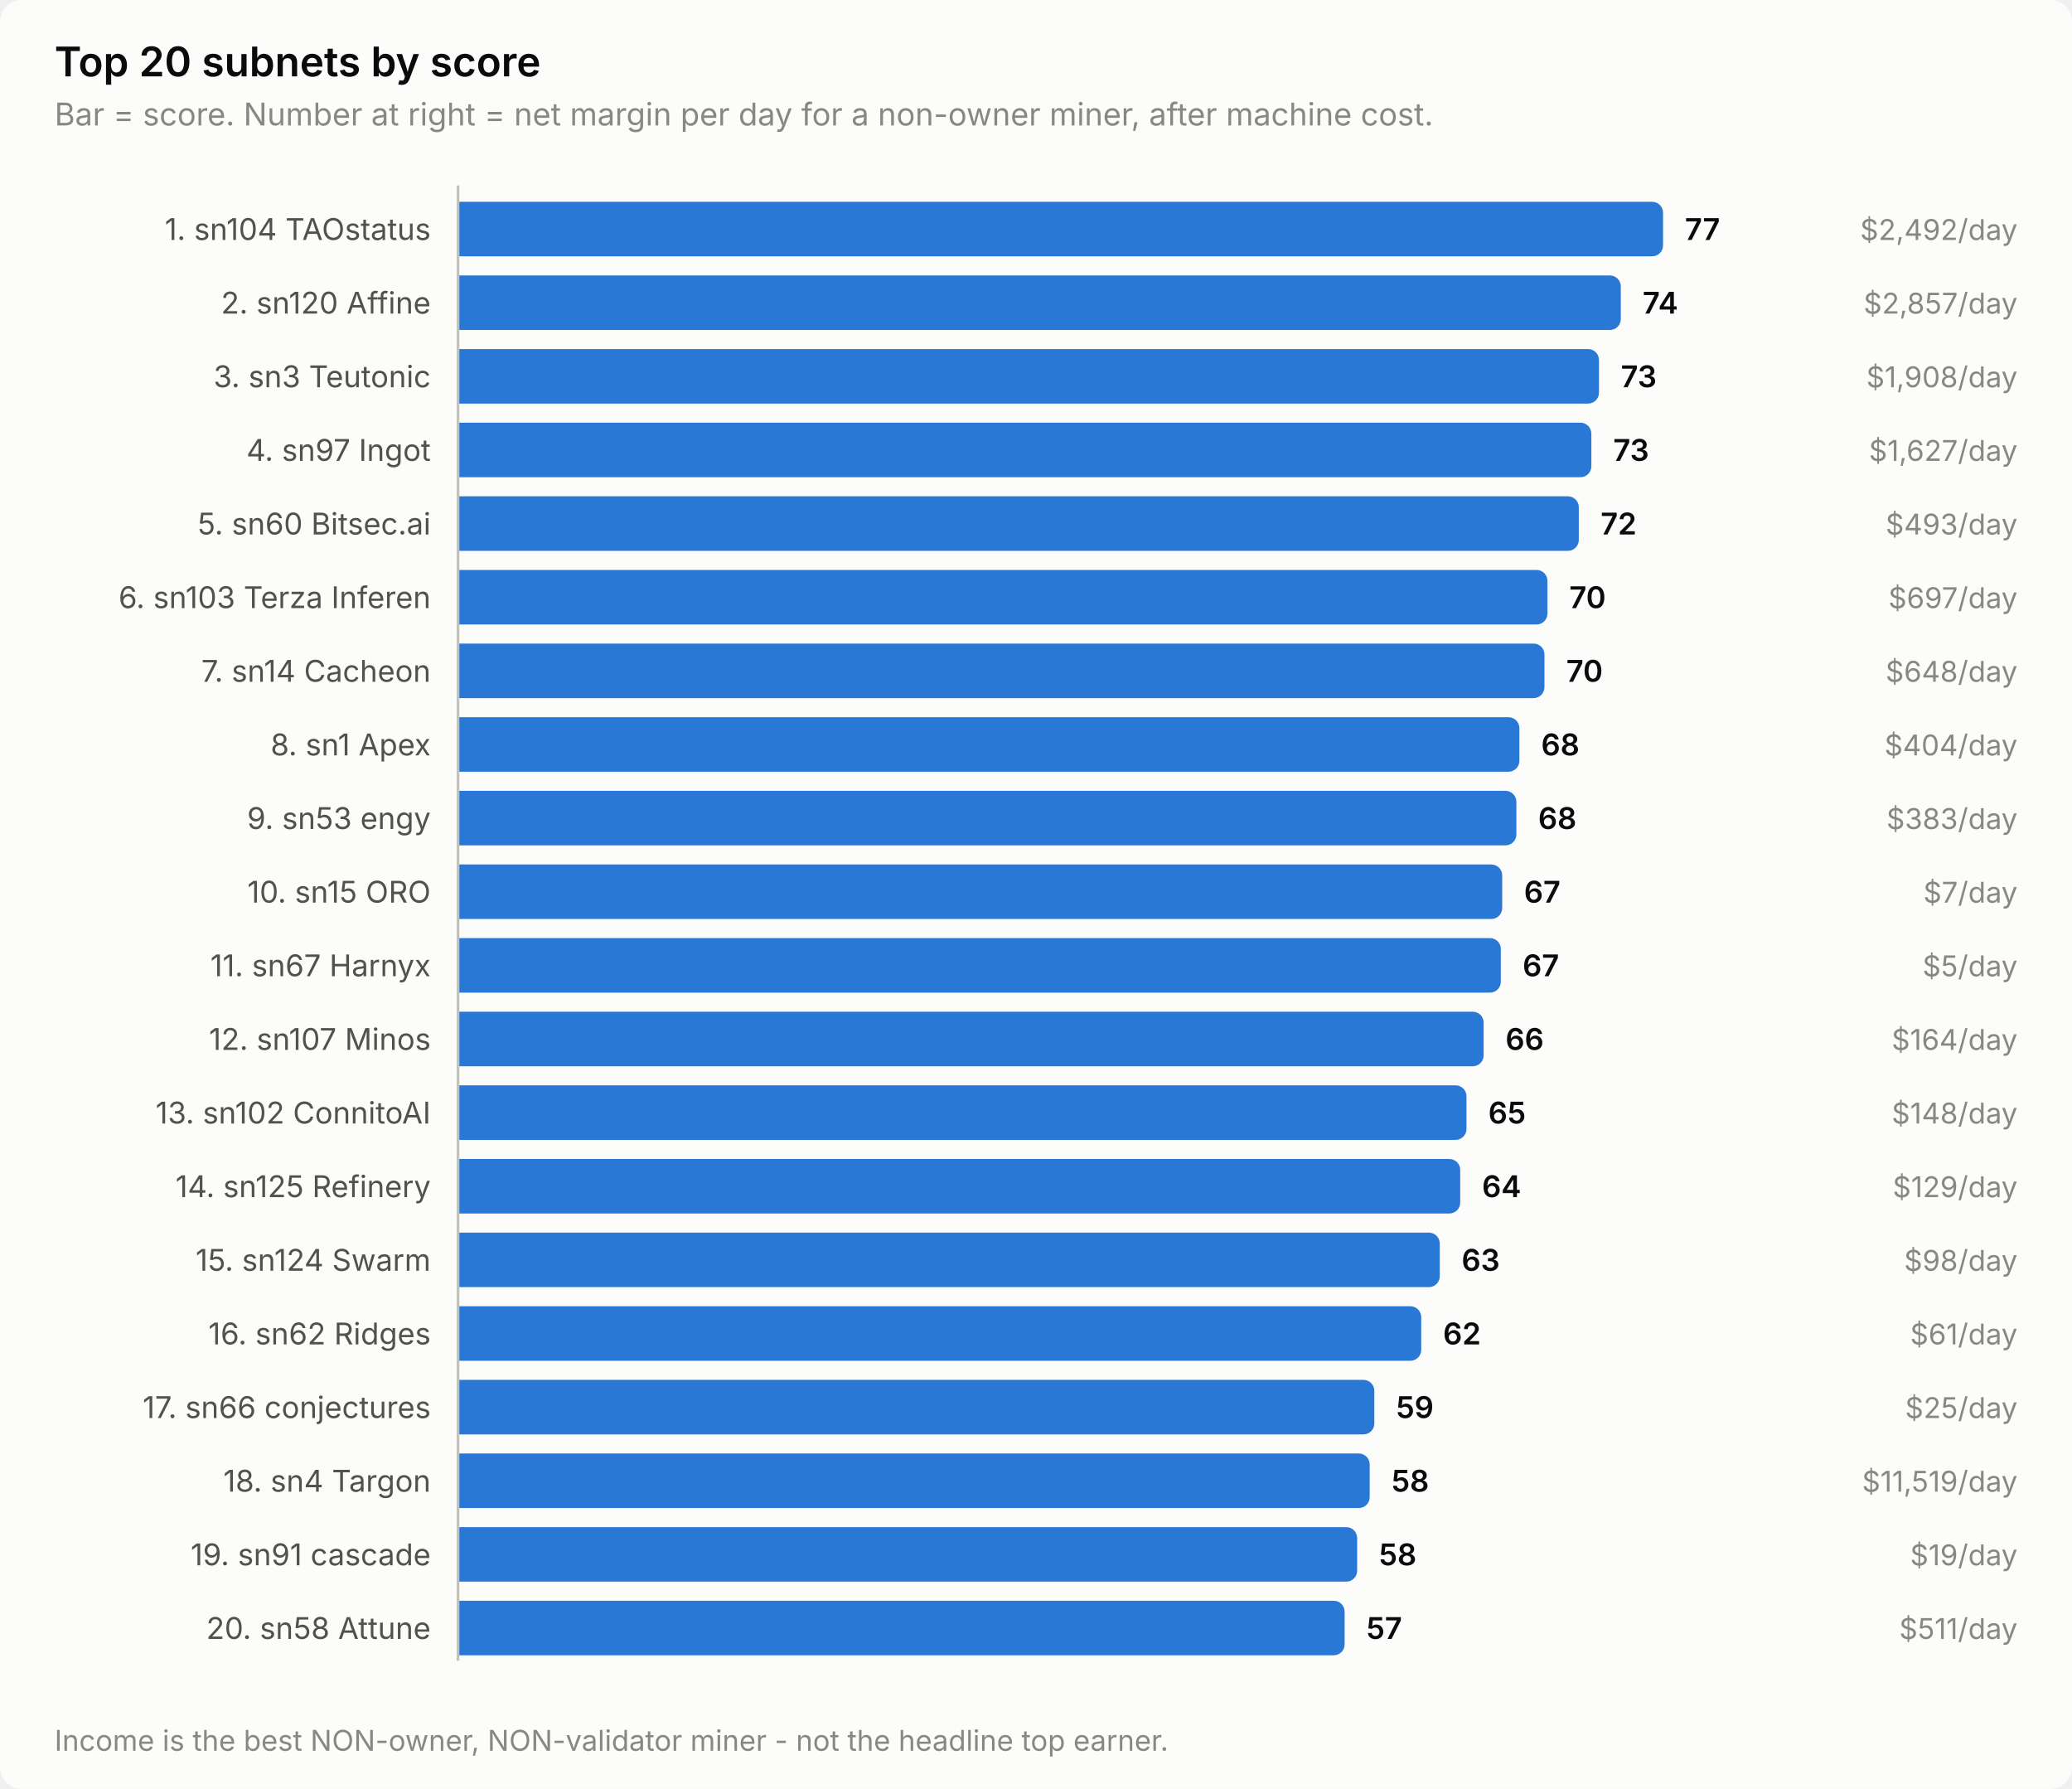
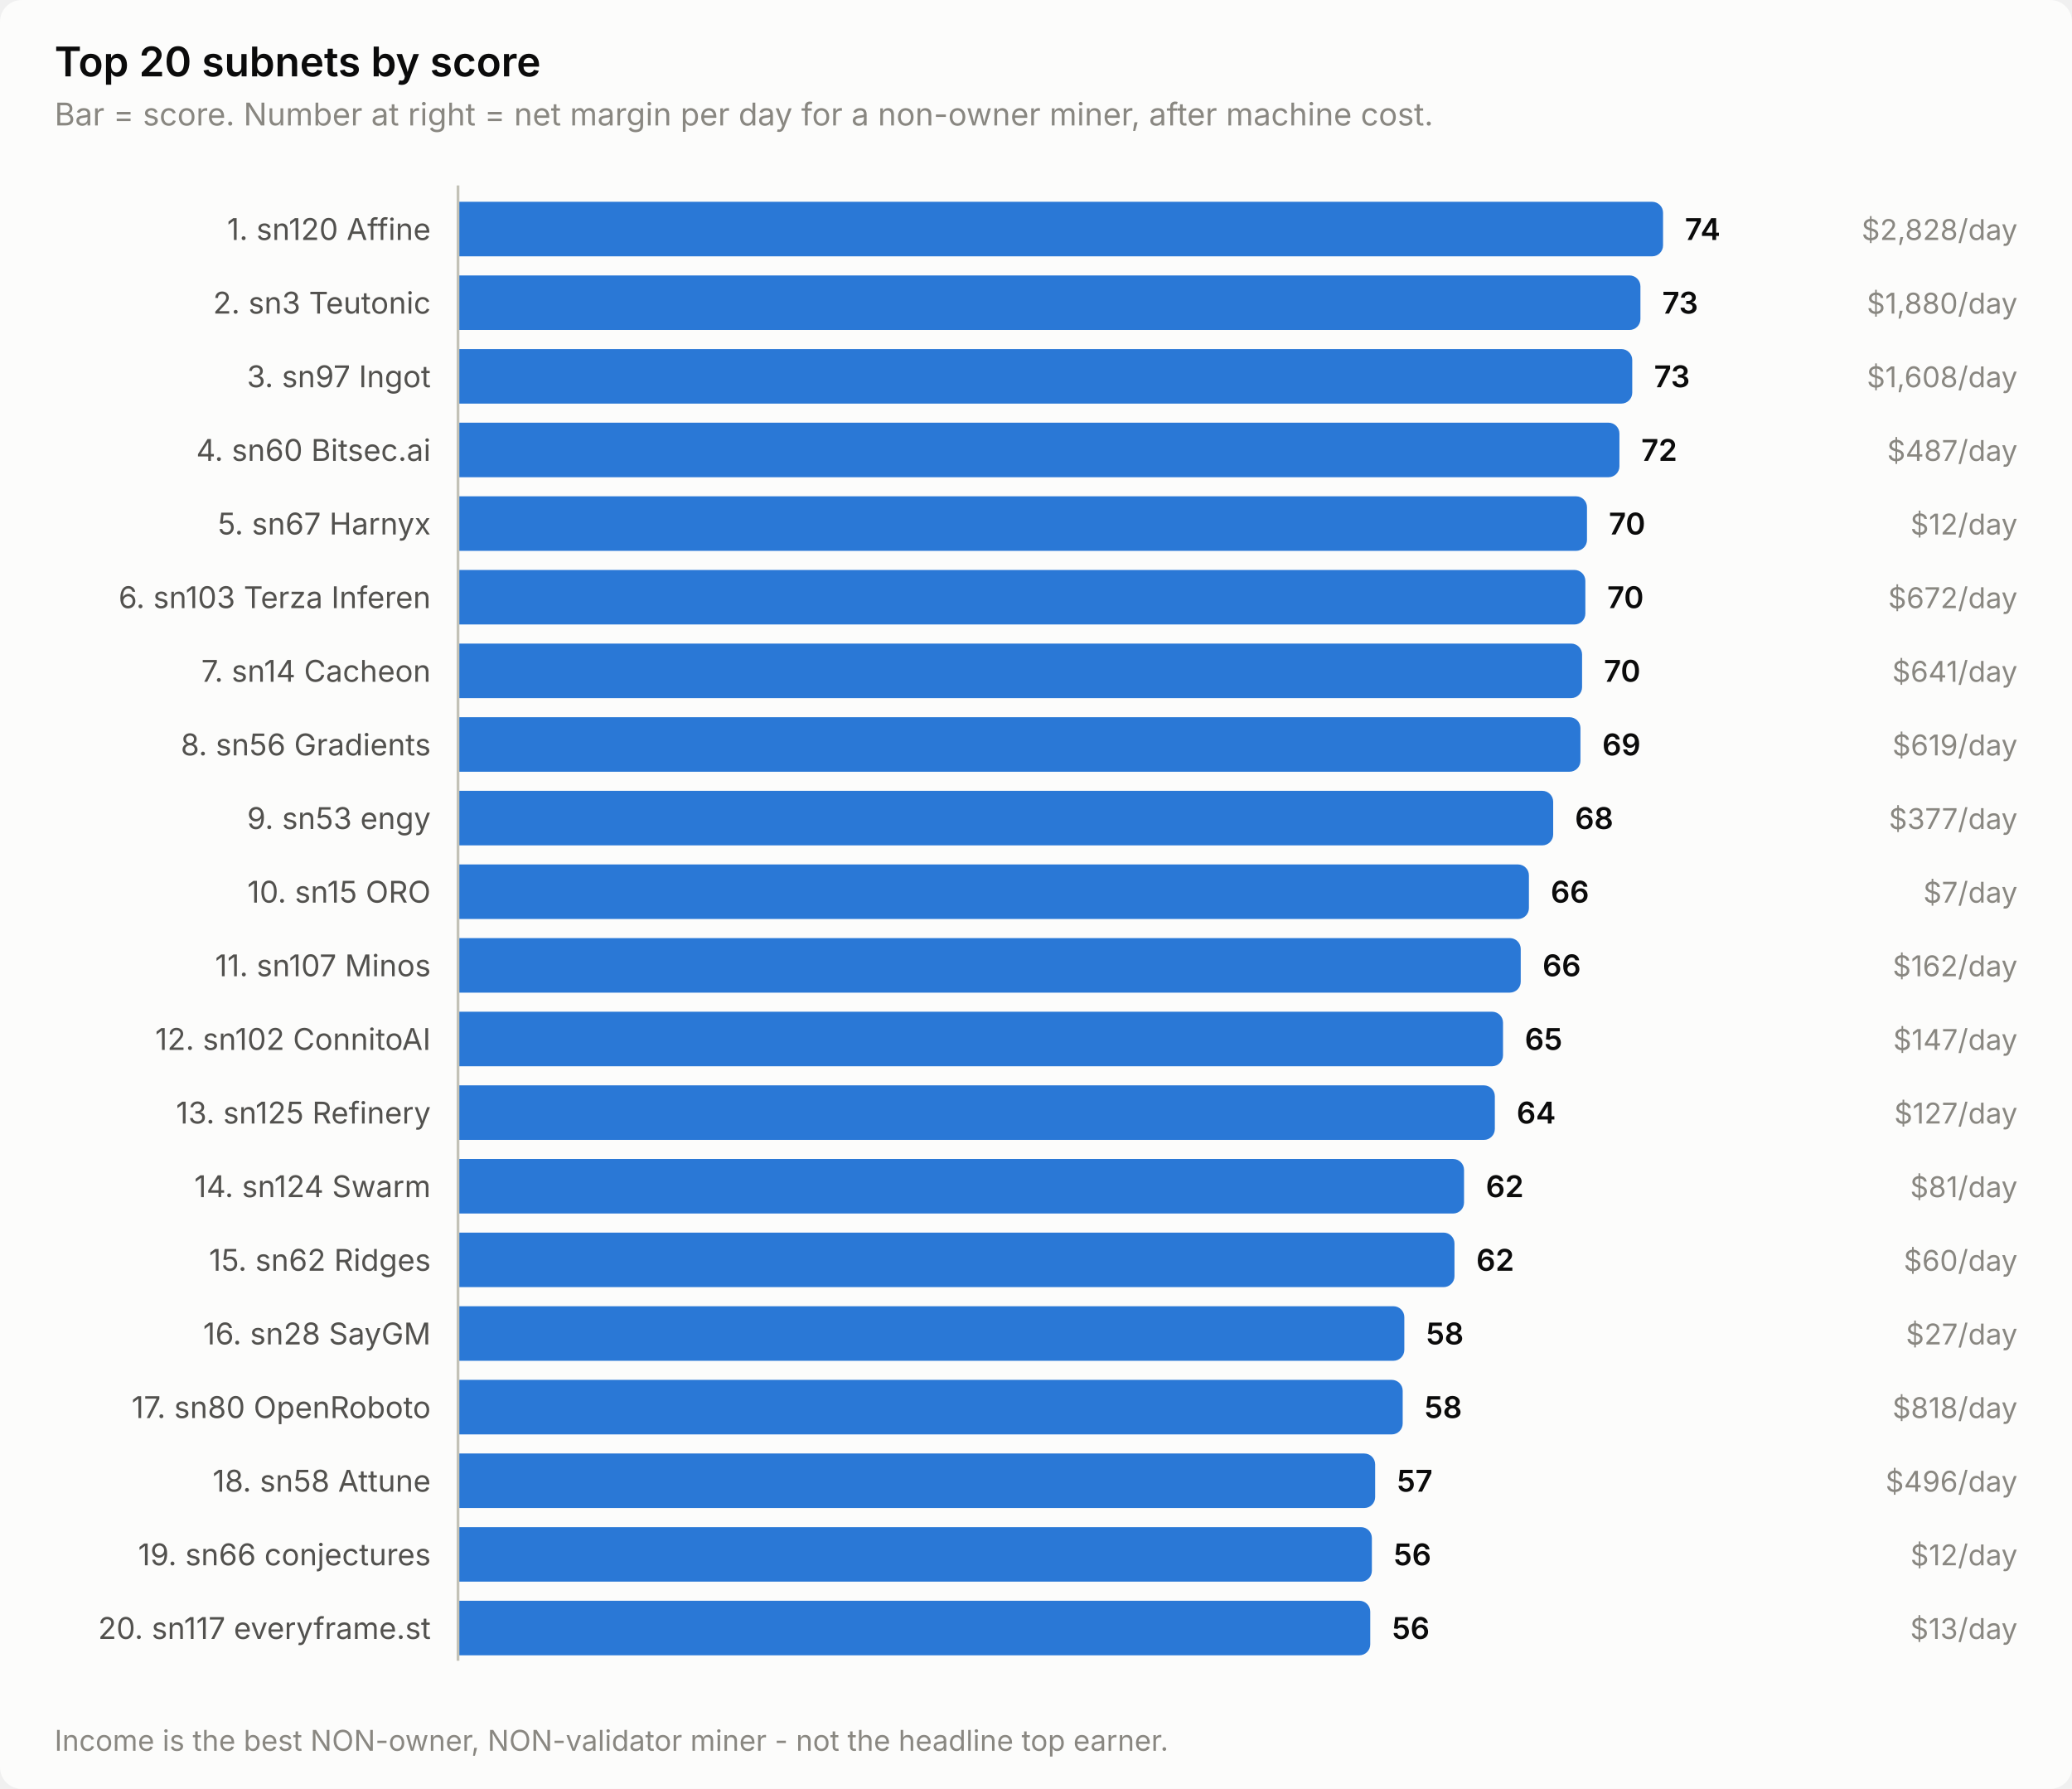
<svg xmlns="http://www.w3.org/2000/svg" width="760" height="656" viewBox="0 0 760 656" role="img" aria-label="Top 20 subnets by score">
  <style>
    text { font-family: system-ui, -apple-system, 'Segoe UI', sans-serif; }
    .t-title { font-size: 15px; font-weight: 600; }
    .t-sub { font-size: 11.5px; }
    .t-lab { font-size: 11px; }
    .t-val { font-size: 11px; font-weight: 600; font-variant-numeric: tabular-nums; }
    .t-tick { font-size: 10.5px; font-variant-numeric: tabular-nums; }

    .surface { fill: #fcfcfb; }
    .ink { fill: #0b0b0b; }
    .ink2 { fill: #52514e; }
    .muted { fill: #898781; }
    .grid { stroke: #e1e0d9; }
    .axis { stroke: #c3c2b7; }
    .accent { fill: #2a78d6; }
    .critical { fill: #d03b3b; }
    .deemph { fill: #d8d7d0; }

    @media (prefers-color-scheme: dark) {
      .surface { fill: #1a1a19; }
      .ink { fill: #ffffff; }
      .ink2 { fill: #c3c2b7; }
      .muted { fill: #898781; }
      .grid { stroke: #2c2c2a; }
      .axis { stroke: #383835; }
      .accent { fill: #3987e5; }
      .deemph { fill: #3a3a37; }
    }
</style>
  <rect class="surface" width="760" height="656" rx="8" />
  <text class="ink t-title" x="20" y="28">Top 20 subnets by score</text>
  <text class="muted t-sub" x="20" y="46">Bar = score. Number at right = net margin per day for a non-owner miner, after machine cost.</text>
-   <text class="ink2 t-lab" x="158" y="88" text-anchor="end">1. sn104 TAOstatus</text>
+   <text class="ink2 t-lab" x="158" y="88" text-anchor="end">1. sn120 Affine</text>
  <path class="accent" d="M168.0,74.0 H606.0 a4.0,4.0 0 0 1 4.0,4.0 V90.0 a4.0,4.0 0 0 1 -4.0,4.0 H168.0 Z" />
-   <text class="ink t-val" x="618.0" y="88">77</text>
-   <text class="muted t-tick" x="740" y="88" text-anchor="end">$2,492/day</text>
-   <text class="ink2 t-lab" x="158" y="115" text-anchor="end">2. sn120 Affine</text>
-   <path class="accent" d="M168.0,101.0 H590.5 a4.0,4.0 0 0 1 4.0,4.0 V117.0 a4.0,4.0 0 0 1 -4.0,4.0 H168.0 Z" />
-   <text class="ink t-val" x="602.5" y="115">74</text>
-   <text class="muted t-tick" x="740" y="115" text-anchor="end">$2,857/day</text>
-   <text class="ink2 t-lab" x="158" y="142" text-anchor="end">3. sn3 Teutonic</text>
-   <path class="accent" d="M168.0,128.0 H582.5 a4.0,4.0 0 0 1 4.0,4.0 V144.0 a4.0,4.0 0 0 1 -4.0,4.0 H168.0 Z" />
-   <text class="ink t-val" x="594.5" y="142">73</text>
-   <text class="muted t-tick" x="740" y="142" text-anchor="end">$1,908/day</text>
-   <text class="ink2 t-lab" x="158" y="169" text-anchor="end">4. sn97 Ingot</text>
-   <path class="accent" d="M168.0,155.0 H579.7 a4.0,4.0 0 0 1 4.0,4.0 V171.0 a4.0,4.0 0 0 1 -4.0,4.0 H168.0 Z" />
-   <text class="ink t-val" x="591.7" y="169">73</text>
-   <text class="muted t-tick" x="740" y="169" text-anchor="end">$1,627/day</text>
-   <text class="ink2 t-lab" x="158" y="196" text-anchor="end">5. sn60 Bitsec.ai</text>
-   <path class="accent" d="M168.0,182.0 H575.1 a4.0,4.0 0 0 1 4.0,4.0 V198.0 a4.0,4.0 0 0 1 -4.0,4.0 H168.0 Z" />
-   <text class="ink t-val" x="587.1" y="196">72</text>
-   <text class="muted t-tick" x="740" y="196" text-anchor="end">$493/day</text>
+   <text class="ink t-val" x="618.0" y="88">74</text>
+   <text class="muted t-tick" x="740" y="88" text-anchor="end">$2,828/day</text>
+   <text class="ink2 t-lab" x="158" y="115" text-anchor="end">2. sn3 Teutonic</text>
+   <path class="accent" d="M168.0,101.0 H597.7 a4.0,4.0 0 0 1 4.0,4.0 V117.0 a4.0,4.0 0 0 1 -4.0,4.0 H168.0 Z" />
+   <text class="ink t-val" x="609.7" y="115">73</text>
+   <text class="muted t-tick" x="740" y="115" text-anchor="end">$1,880/day</text>
+   <text class="ink2 t-lab" x="158" y="142" text-anchor="end">3. sn97 Ingot</text>
+   <path class="accent" d="M168.0,128.0 H594.7 a4.0,4.0 0 0 1 4.0,4.0 V144.0 a4.0,4.0 0 0 1 -4.0,4.0 H168.0 Z" />
+   <text class="ink t-val" x="606.7" y="142">73</text>
+   <text class="muted t-tick" x="740" y="142" text-anchor="end">$1,608/day</text>
+   <text class="ink2 t-lab" x="158" y="169" text-anchor="end">4. sn60 Bitsec.ai</text>
+   <path class="accent" d="M168.0,155.0 H590.0 a4.0,4.0 0 0 1 4.0,4.0 V171.0 a4.0,4.0 0 0 1 -4.0,4.0 H168.0 Z" />
+   <text class="ink t-val" x="602.0" y="169">72</text>
+   <text class="muted t-tick" x="740" y="169" text-anchor="end">$487/day</text>
+   <text class="ink2 t-lab" x="158" y="196" text-anchor="end">5. sn67 Harnyx</text>
+   <path class="accent" d="M168.0,182.0 H578.1 a4.0,4.0 0 0 1 4.0,4.0 V198.0 a4.0,4.0 0 0 1 -4.0,4.0 H168.0 Z" />
+   <text class="ink t-val" x="590.1" y="196">70</text>
+   <text class="muted t-tick" x="740" y="196" text-anchor="end">$12/day</text>
  <text class="ink2 t-lab" x="158" y="223" text-anchor="end">6. sn103 Terza Inferen</text>
-   <path class="accent" d="M168.0,209.0 H563.6 a4.0,4.0 0 0 1 4.0,4.0 V225.0 a4.0,4.0 0 0 1 -4.0,4.0 H168.0 Z" />
-   <text class="ink t-val" x="575.6" y="223">70</text>
-   <text class="muted t-tick" x="740" y="223" text-anchor="end">$697/day</text>
+   <path class="accent" d="M168.0,209.0 H577.5 a4.0,4.0 0 0 1 4.0,4.0 V225.0 a4.0,4.0 0 0 1 -4.0,4.0 H168.0 Z" />
+   <text class="ink t-val" x="589.5" y="223">70</text>
+   <text class="muted t-tick" x="740" y="223" text-anchor="end">$672/day</text>
  <text class="ink2 t-lab" x="158" y="250" text-anchor="end">7. sn14 Cacheon</text>
-   <path class="accent" d="M168.0,236.0 H562.5 a4.0,4.0 0 0 1 4.0,4.0 V252.0 a4.0,4.0 0 0 1 -4.0,4.0 H168.0 Z" />
-   <text class="ink t-val" x="574.5" y="250">70</text>
-   <text class="muted t-tick" x="740" y="250" text-anchor="end">$648/day</text>
-   <text class="ink2 t-lab" x="158" y="277" text-anchor="end">8. sn1 Apex</text>
-   <path class="accent" d="M168.0,263.0 H553.3 a4.0,4.0 0 0 1 4.0,4.0 V279.0 a4.0,4.0 0 0 1 -4.0,4.0 H168.0 Z" />
-   <text class="ink t-val" x="565.3" y="277">68</text>
-   <text class="muted t-tick" x="740" y="277" text-anchor="end">$404/day</text>
+   <path class="accent" d="M168.0,236.0 H576.3 a4.0,4.0 0 0 1 4.0,4.0 V252.0 a4.0,4.0 0 0 1 -4.0,4.0 H168.0 Z" />
+   <text class="ink t-val" x="588.3" y="250">70</text>
+   <text class="muted t-tick" x="740" y="250" text-anchor="end">$641/day</text>
+   <text class="ink2 t-lab" x="158" y="277" text-anchor="end">8. sn56 Gradients</text>
+   <path class="accent" d="M168.0,263.0 H575.7 a4.0,4.0 0 0 1 4.0,4.0 V279.0 a4.0,4.0 0 0 1 -4.0,4.0 H168.0 Z" />
+   <text class="ink t-val" x="587.7" y="277">69</text>
+   <text class="muted t-tick" x="740" y="277" text-anchor="end">$619/day</text>
  <text class="ink2 t-lab" x="158" y="304" text-anchor="end">9. sn53 engy</text>
-   <path class="accent" d="M168.0,290.0 H552.2 a4.0,4.0 0 0 1 4.0,4.0 V306.0 a4.0,4.0 0 0 1 -4.0,4.0 H168.0 Z" />
-   <text class="ink t-val" x="564.2" y="304">68</text>
-   <text class="muted t-tick" x="740" y="304" text-anchor="end">$383/day</text>
+   <path class="accent" d="M168.0,290.0 H565.7 a4.0,4.0 0 0 1 4.0,4.0 V306.0 a4.0,4.0 0 0 1 -4.0,4.0 H168.0 Z" />
+   <text class="ink t-val" x="577.7" y="304">68</text>
+   <text class="muted t-tick" x="740" y="304" text-anchor="end">$377/day</text>
  <text class="ink2 t-lab" x="158" y="331" text-anchor="end">10. sn15 ORO</text>
-   <path class="accent" d="M168.0,317.0 H547.0 a4.0,4.0 0 0 1 4.0,4.0 V333.0 a4.0,4.0 0 0 1 -4.0,4.0 H168.0 Z" />
-   <text class="ink t-val" x="559.0" y="331">67</text>
+   <path class="accent" d="M168.0,317.0 H556.8 a4.0,4.0 0 0 1 4.0,4.0 V333.0 a4.0,4.0 0 0 1 -4.0,4.0 H168.0 Z" />
+   <text class="ink t-val" x="568.8" y="331">66</text>
  <text class="muted t-tick" x="740" y="331" text-anchor="end">$7/day</text>
-   <text class="ink2 t-lab" x="158" y="358" text-anchor="end">11. sn67 Harnyx</text>
-   <path class="accent" d="M168.0,344.0 H546.5 a4.0,4.0 0 0 1 4.0,4.0 V360.0 a4.0,4.0 0 0 1 -4.0,4.0 H168.0 Z" />
-   <text class="ink t-val" x="558.5" y="358">67</text>
-   <text class="muted t-tick" x="740" y="358" text-anchor="end">$5/day</text>
-   <text class="ink2 t-lab" x="158" y="385" text-anchor="end">12. sn107 Minos</text>
-   <path class="accent" d="M168.0,371.0 H540.2 a4.0,4.0 0 0 1 4.0,4.0 V387.0 a4.0,4.0 0 0 1 -4.0,4.0 H168.0 Z" />
-   <text class="ink t-val" x="552.2" y="385">66</text>
-   <text class="muted t-tick" x="740" y="385" text-anchor="end">$164/day</text>
-   <text class="ink2 t-lab" x="158" y="412" text-anchor="end">13. sn102 ConnitoAI</text>
-   <path class="accent" d="M168.0,398.0 H533.9 a4.0,4.0 0 0 1 4.0,4.0 V414.0 a4.0,4.0 0 0 1 -4.0,4.0 H168.0 Z" />
-   <text class="ink t-val" x="545.9" y="412">65</text>
-   <text class="muted t-tick" x="740" y="412" text-anchor="end">$148/day</text>
-   <text class="ink2 t-lab" x="158" y="439" text-anchor="end">14. sn125 Refinery</text>
-   <path class="accent" d="M168.0,425.0 H531.6 a4.0,4.0 0 0 1 4.0,4.0 V441.0 a4.0,4.0 0 0 1 -4.0,4.0 H168.0 Z" />
-   <text class="ink t-val" x="543.6" y="439">64</text>
-   <text class="muted t-tick" x="740" y="439" text-anchor="end">$129/day</text>
-   <text class="ink2 t-lab" x="158" y="466" text-anchor="end">15. sn124 Swarm</text>
-   <path class="accent" d="M168.0,452.0 H524.1 a4.0,4.0 0 0 1 4.0,4.0 V468.0 a4.0,4.0 0 0 1 -4.0,4.0 H168.0 Z" />
-   <text class="ink t-val" x="536.1" y="466">63</text>
-   <text class="muted t-tick" x="740" y="466" text-anchor="end">$98/day</text>
-   <text class="ink2 t-lab" x="158" y="493" text-anchor="end">16. sn62 Ridges</text>
-   <path class="accent" d="M168.0,479.0 H517.3 a4.0,4.0 0 0 1 4.0,4.0 V495.0 a4.0,4.0 0 0 1 -4.0,4.0 H168.0 Z" />
-   <text class="ink t-val" x="529.3" y="493">62</text>
-   <text class="muted t-tick" x="740" y="493" text-anchor="end">$61/day</text>
-   <text class="ink2 t-lab" x="158" y="520" text-anchor="end">17. sn66 conjectures</text>
-   <path class="accent" d="M168.0,506.0 H500.1 a4.0,4.0 0 0 1 4.0,4.0 V522.0 a4.0,4.0 0 0 1 -4.0,4.0 H168.0 Z" />
-   <text class="ink t-val" x="512.1" y="520">59</text>
-   <text class="muted t-tick" x="740" y="520" text-anchor="end">$25/day</text>
-   <text class="ink2 t-lab" x="158" y="547" text-anchor="end">18. sn4 Targon</text>
-   <path class="accent" d="M168.0,533.0 H498.4 a4.0,4.0 0 0 1 4.0,4.0 V549.0 a4.0,4.0 0 0 1 -4.0,4.0 H168.0 Z" />
-   <text class="ink t-val" x="510.4" y="547">58</text>
-   <text class="muted t-tick" x="740" y="547" text-anchor="end">$11,519/day</text>
-   <text class="ink2 t-lab" x="158" y="574" text-anchor="end">19. sn91 cascade</text>
-   <path class="accent" d="M168.0,560.0 H493.8 a4.0,4.0 0 0 1 4.0,4.0 V576.0 a4.0,4.0 0 0 1 -4.0,4.0 H168.0 Z" />
-   <text class="ink t-val" x="505.8" y="574">58</text>
-   <text class="muted t-tick" x="740" y="574" text-anchor="end">$19/day</text>
-   <text class="ink2 t-lab" x="158" y="601" text-anchor="end">20. sn58 Attune</text>
-   <path class="accent" d="M168.0,587.0 H489.2 a4.0,4.0 0 0 1 4.0,4.0 V603.0 a4.0,4.0 0 0 1 -4.0,4.0 H168.0 Z" />
-   <text class="ink t-val" x="501.2" y="601">57</text>
-   <text class="muted t-tick" x="740" y="601" text-anchor="end">$511/day</text>
+   <text class="ink2 t-lab" x="158" y="358" text-anchor="end">11. sn107 Minos</text>
+   <path class="accent" d="M168.0,344.0 H553.8 a4.0,4.0 0 0 1 4.0,4.0 V360.0 a4.0,4.0 0 0 1 -4.0,4.0 H168.0 Z" />
+   <text class="ink t-val" x="565.8" y="358">66</text>
+   <text class="muted t-tick" x="740" y="358" text-anchor="end">$162/day</text>
+   <text class="ink2 t-lab" x="158" y="385" text-anchor="end">12. sn102 ConnitoAI</text>
+   <path class="accent" d="M168.0,371.0 H547.3 a4.0,4.0 0 0 1 4.0,4.0 V387.0 a4.0,4.0 0 0 1 -4.0,4.0 H168.0 Z" />
+   <text class="ink t-val" x="559.3" y="385">65</text>
+   <text class="muted t-tick" x="740" y="385" text-anchor="end">$147/day</text>
+   <text class="ink2 t-lab" x="158" y="412" text-anchor="end">13. sn125 Refinery</text>
+   <path class="accent" d="M168.0,398.0 H544.3 a4.0,4.0 0 0 1 4.0,4.0 V414.0 a4.0,4.0 0 0 1 -4.0,4.0 H168.0 Z" />
+   <text class="ink t-val" x="556.3" y="412">64</text>
+   <text class="muted t-tick" x="740" y="412" text-anchor="end">$127/day</text>
+   <text class="ink2 t-lab" x="158" y="439" text-anchor="end">14. sn124 Swarm</text>
+   <path class="accent" d="M168.0,425.0 H533.0 a4.0,4.0 0 0 1 4.0,4.0 V441.0 a4.0,4.0 0 0 1 -4.0,4.0 H168.0 Z" />
+   <text class="ink t-val" x="545.0" y="439">62</text>
+   <text class="muted t-tick" x="740" y="439" text-anchor="end">$81/day</text>
+   <text class="ink2 t-lab" x="158" y="466" text-anchor="end">15. sn62 Ridges</text>
+   <path class="accent" d="M168.0,452.0 H529.5 a4.0,4.0 0 0 1 4.0,4.0 V468.0 a4.0,4.0 0 0 1 -4.0,4.0 H168.0 Z" />
+   <text class="ink t-val" x="541.5" y="466">62</text>
+   <text class="muted t-tick" x="740" y="466" text-anchor="end">$60/day</text>
+   <text class="ink2 t-lab" x="158" y="493" text-anchor="end">16. sn28 SayGM</text>
+   <path class="accent" d="M168.0,479.0 H511.1 a4.0,4.0 0 0 1 4.0,4.0 V495.0 a4.0,4.0 0 0 1 -4.0,4.0 H168.0 Z" />
+   <text class="ink t-val" x="523.1" y="493">58</text>
+   <text class="muted t-tick" x="740" y="493" text-anchor="end">$27/day</text>
+   <text class="ink2 t-lab" x="158" y="520" text-anchor="end">17. sn80 OpenRoboto</text>
+   <path class="accent" d="M168.0,506.0 H510.5 a4.0,4.0 0 0 1 4.0,4.0 V522.0 a4.0,4.0 0 0 1 -4.0,4.0 H168.0 Z" />
+   <text class="ink t-val" x="522.5" y="520">58</text>
+   <text class="muted t-tick" x="740" y="520" text-anchor="end">$818/day</text>
+   <text class="ink2 t-lab" x="158" y="547" text-anchor="end">18. sn58 Attune</text>
+   <path class="accent" d="M168.0,533.0 H500.4 a4.0,4.0 0 0 1 4.0,4.0 V549.0 a4.0,4.0 0 0 1 -4.0,4.0 H168.0 Z" />
+   <text class="ink t-val" x="512.4" y="547">57</text>
+   <text class="muted t-tick" x="740" y="547" text-anchor="end">$496/day</text>
+   <text class="ink2 t-lab" x="158" y="574" text-anchor="end">19. sn66 conjectures</text>
+   <path class="accent" d="M168.0,560.0 H499.2 a4.0,4.0 0 0 1 4.0,4.0 V576.0 a4.0,4.0 0 0 1 -4.0,4.0 H168.0 Z" />
+   <text class="ink t-val" x="511.2" y="574">56</text>
+   <text class="muted t-tick" x="740" y="574" text-anchor="end">$12/day</text>
+   <text class="ink2 t-lab" x="158" y="601" text-anchor="end">20. sn117 everyframe.st</text>
+   <path class="accent" d="M168.0,587.0 H498.6 a4.0,4.0 0 0 1 4.0,4.0 V603.0 a4.0,4.0 0 0 1 -4.0,4.0 H168.0 Z" />
+   <text class="ink t-val" x="510.6" y="601">56</text>
+   <text class="muted t-tick" x="740" y="601" text-anchor="end">$13/day</text>
  <line class="axis" x1="168" y1="68" x2="168" y2="609" stroke-width="1" />
  <text class="muted t-tick" x="20" y="642">Income is the best NON-owner, NON-validator miner - not the headline top earner.</text>
</svg>
